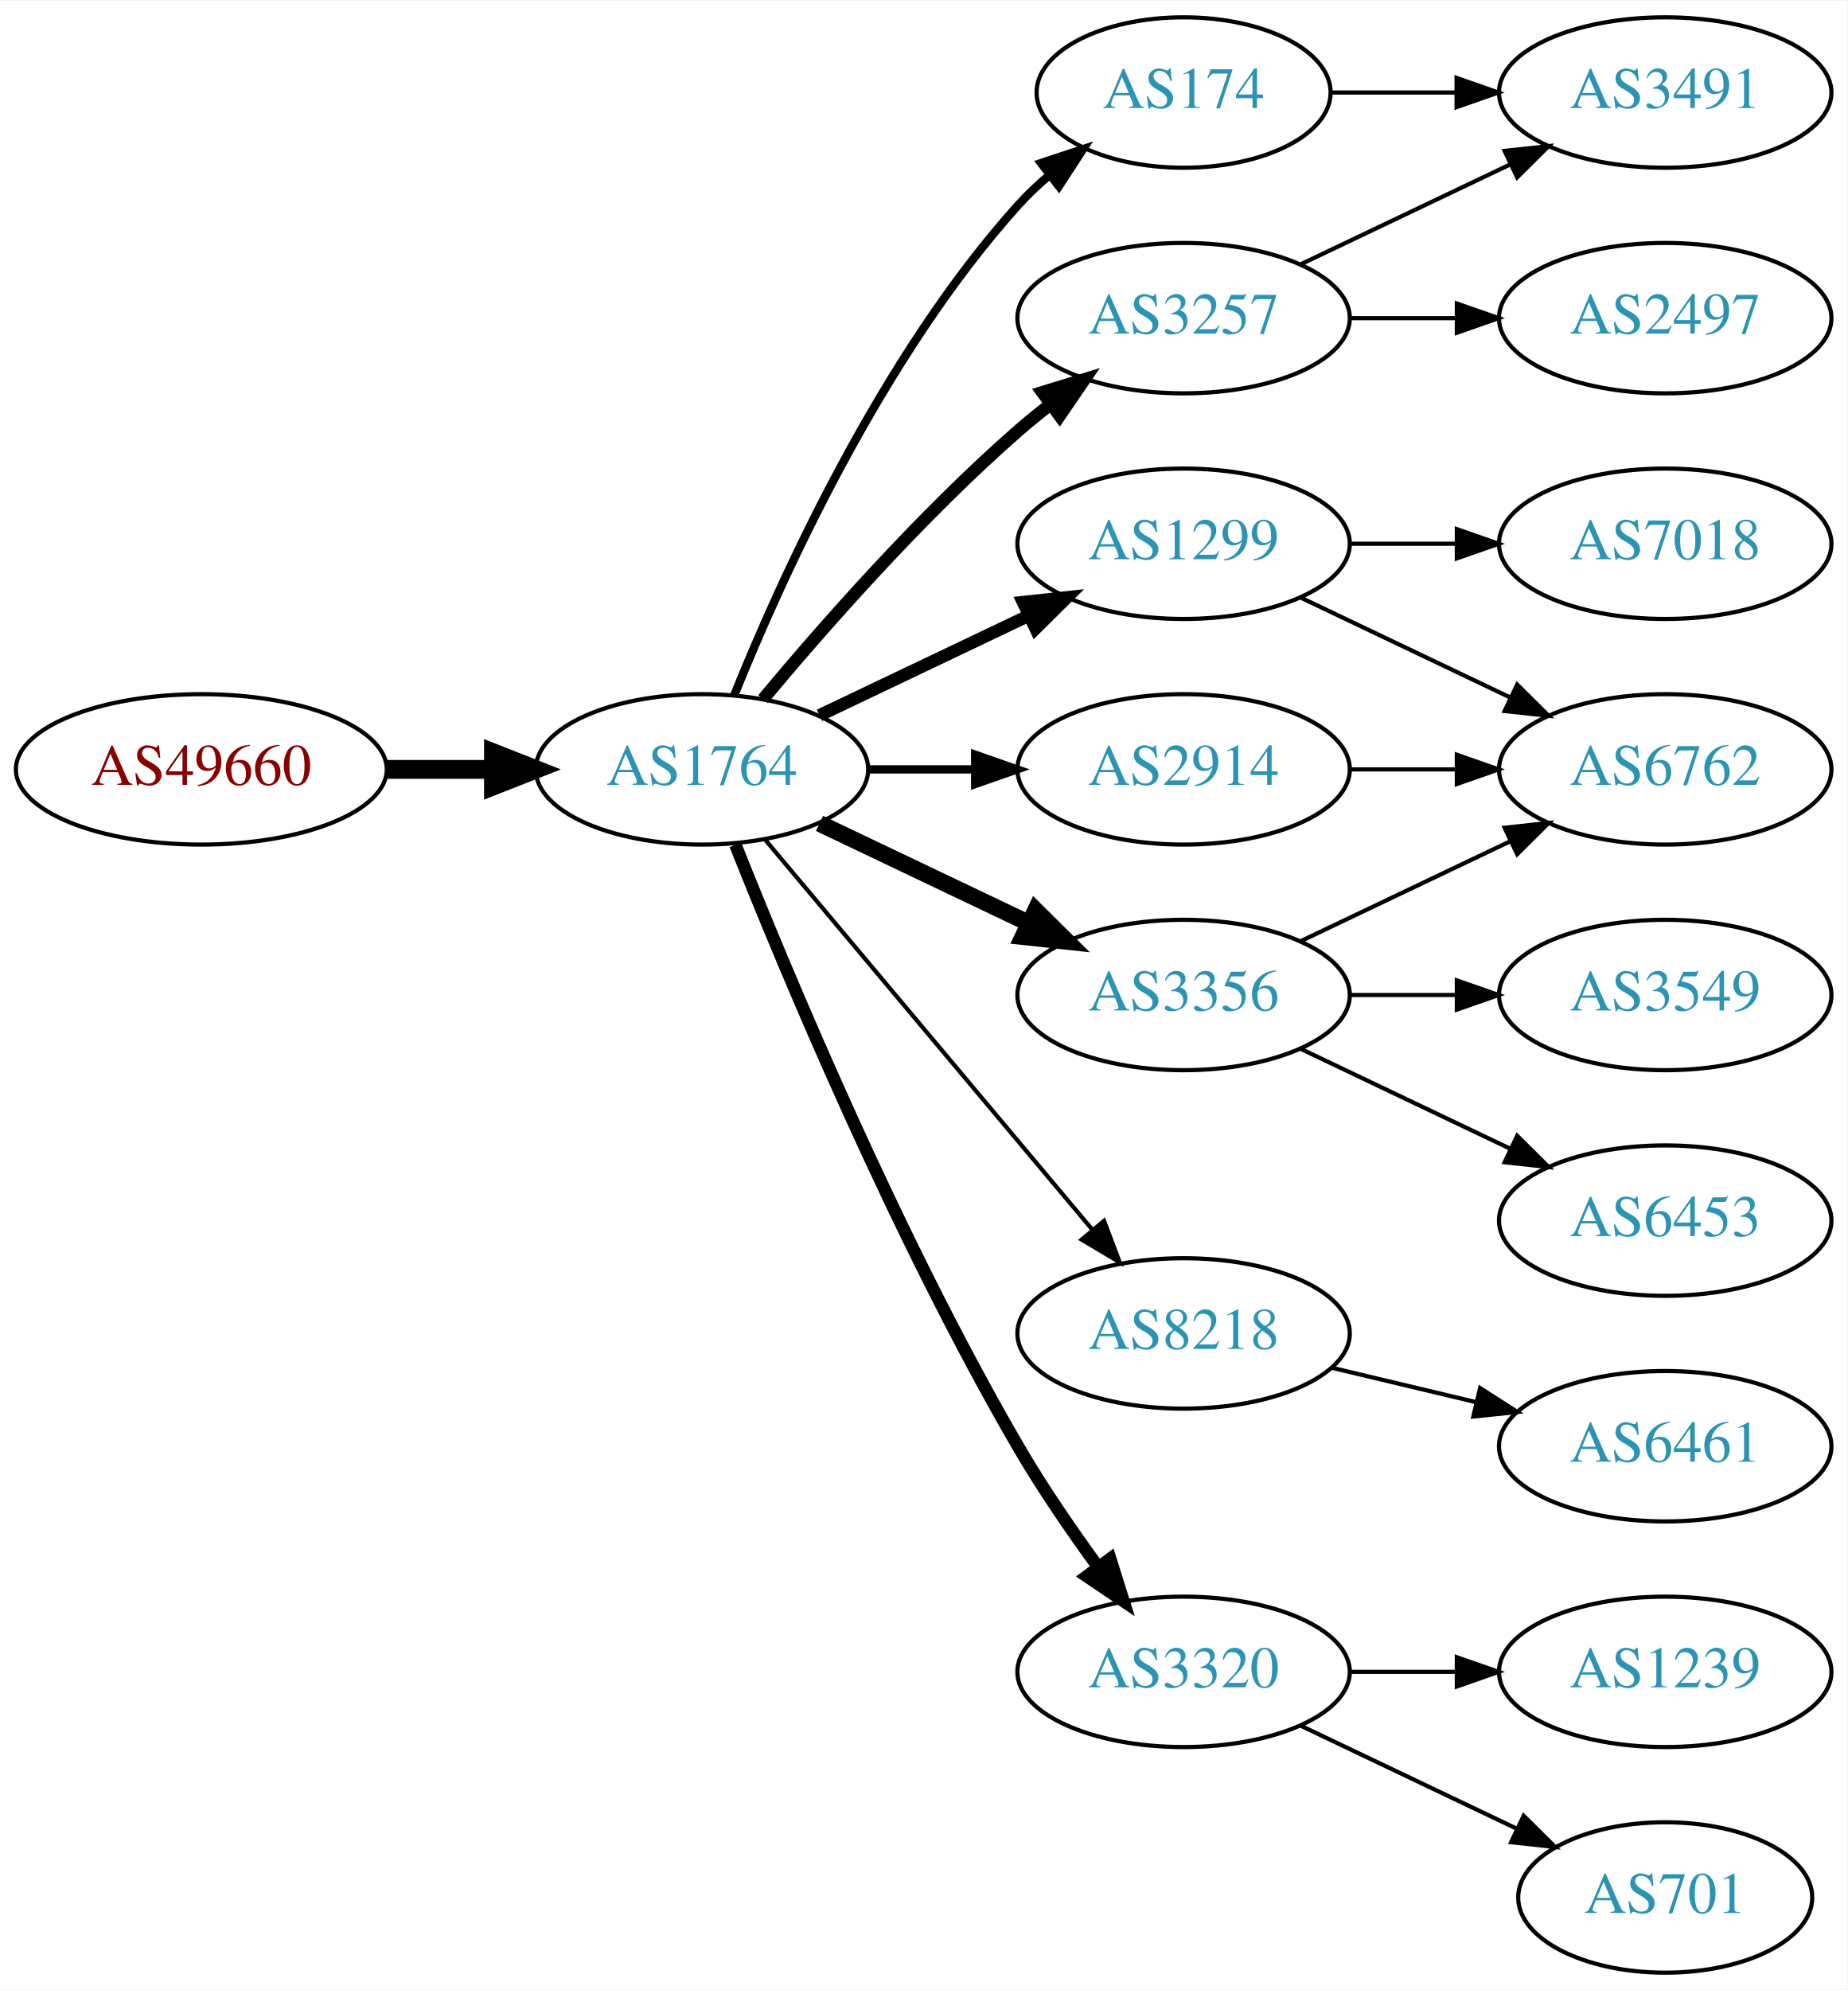
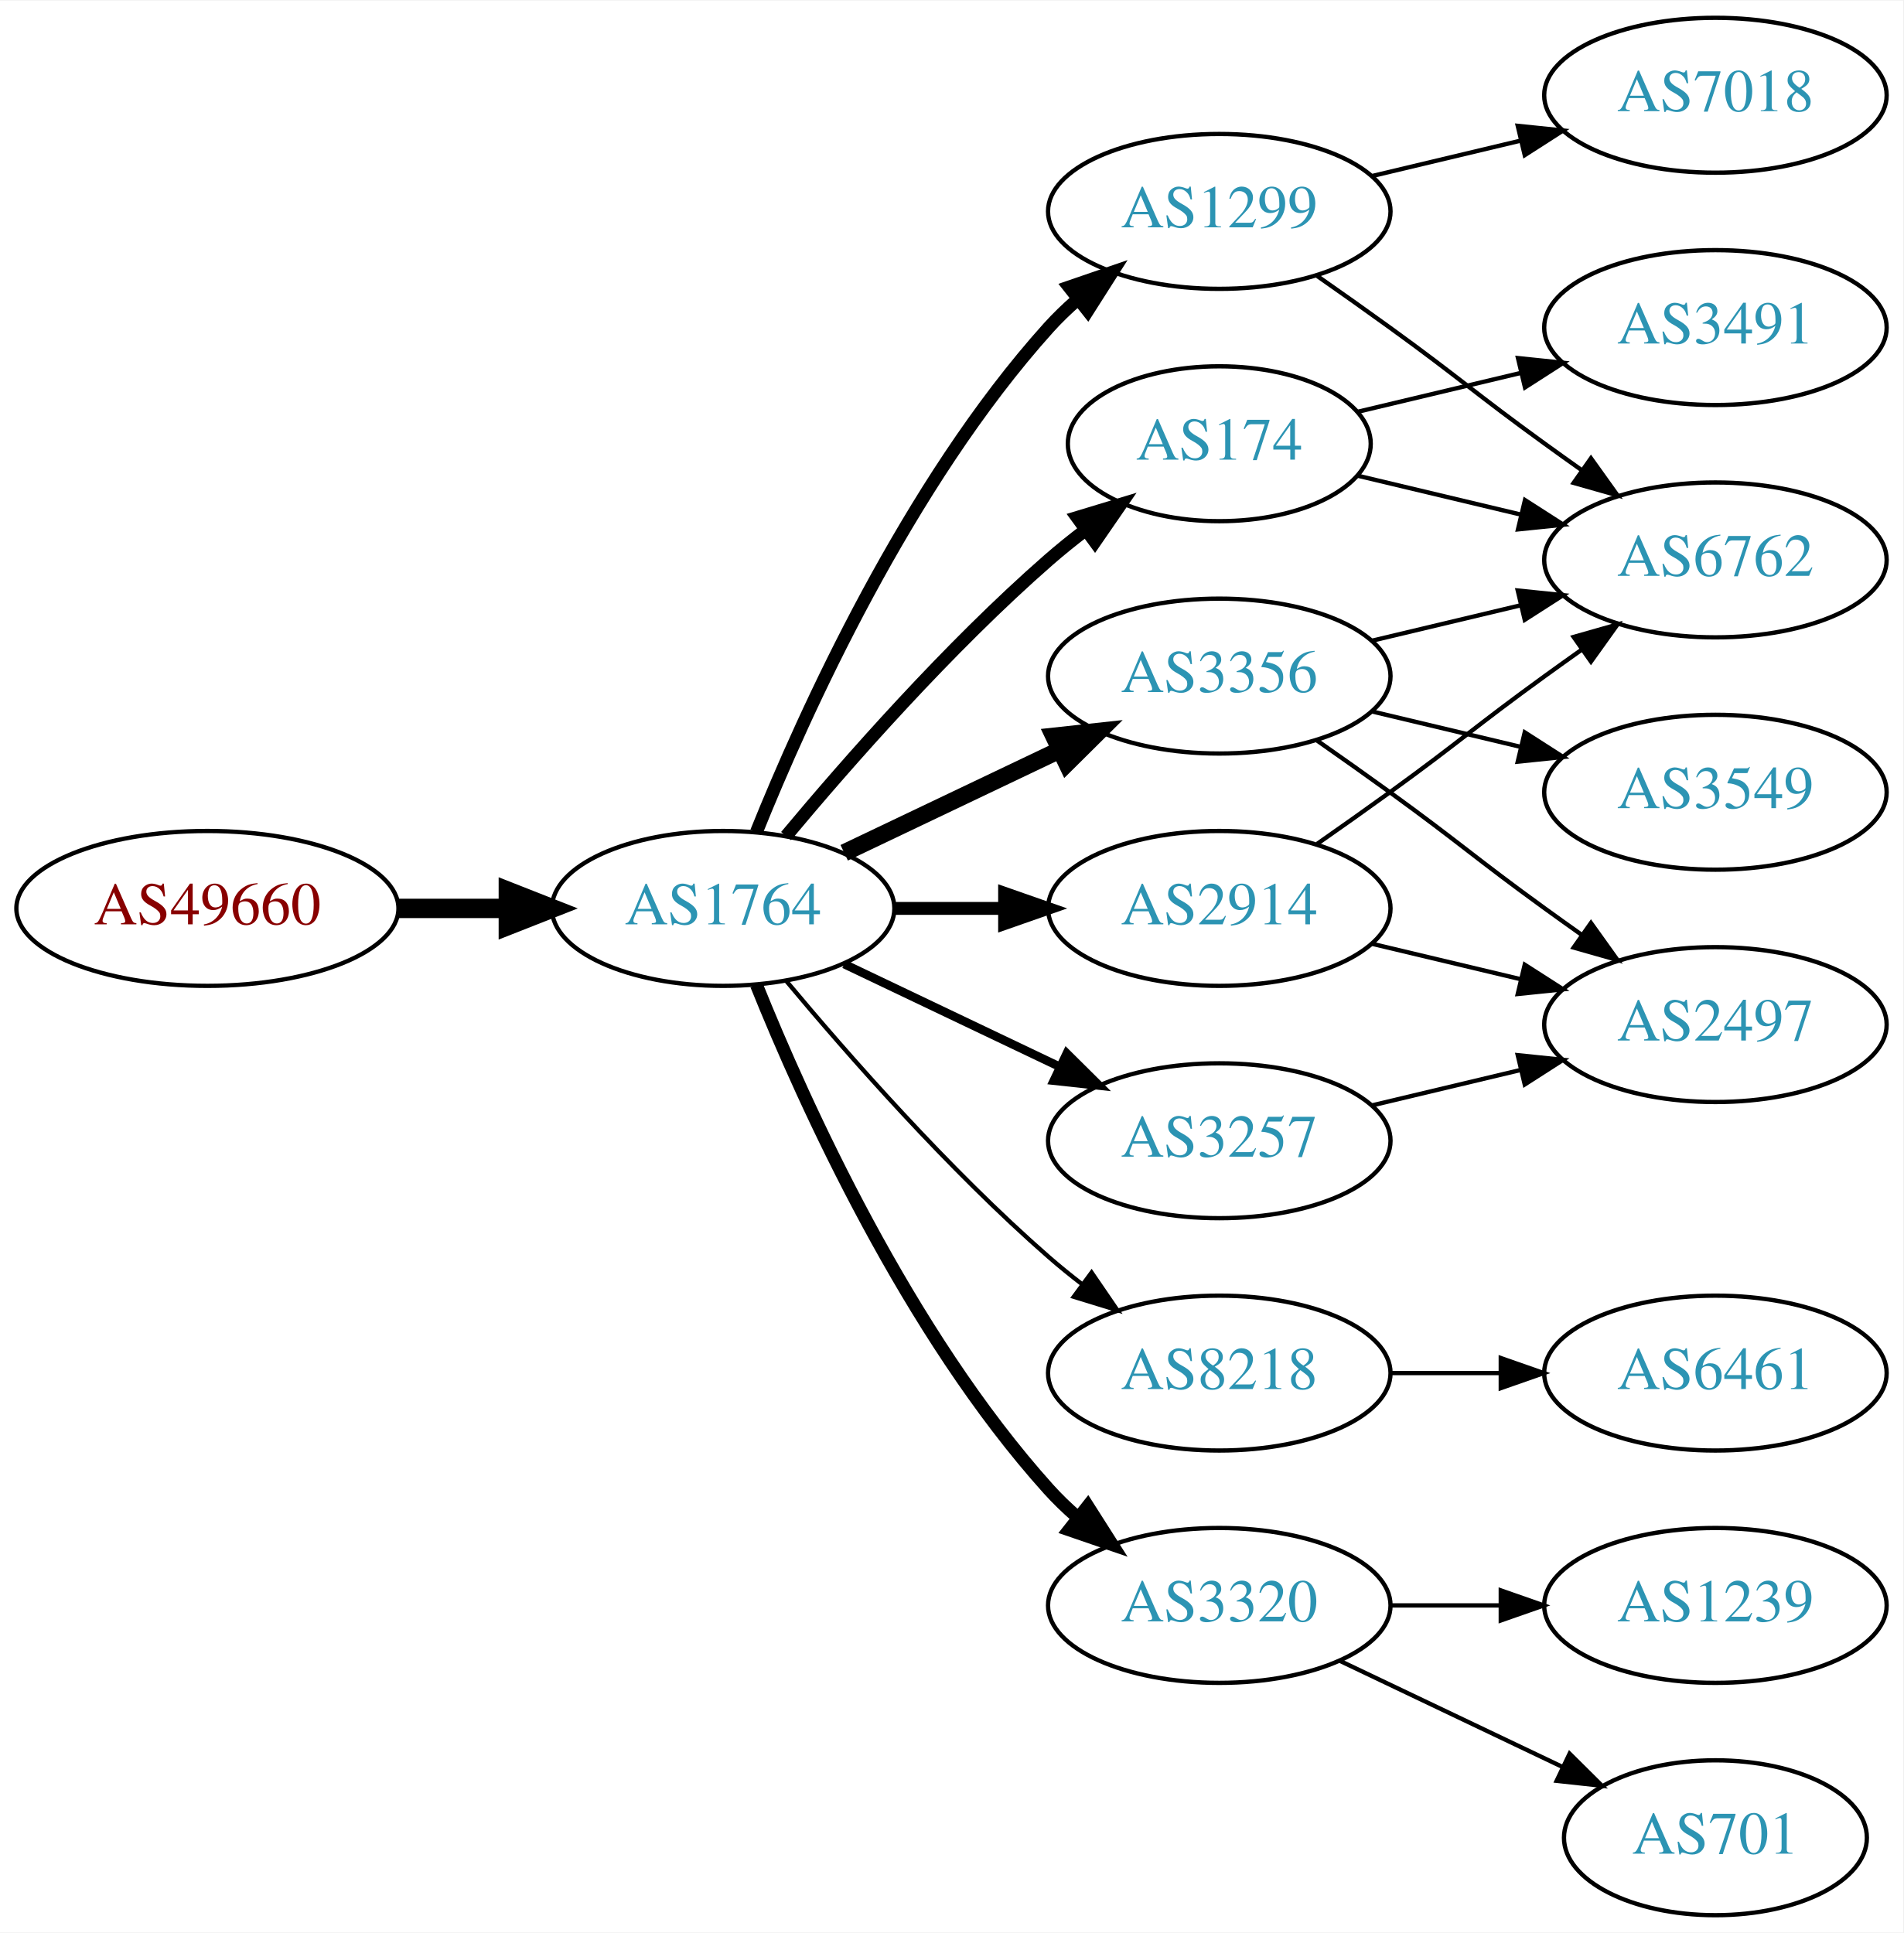
- <svg xmlns="http://www.w3.org/2000/svg" xmlns:xlink="http://www.w3.org/1999/xlink" width="442pt" height="476pt" viewBox="0.00 0.00 442.27 476.00">
-   <g id="graph0" class="graph" transform="scale(1 1) rotate(0) translate(4 472)">
-     <polygon fill="white" stroke="none" points="-4,4 -4,-472 438.271,-472 438.271,4 -4,4" />
+ <svg xmlns="http://www.w3.org/2000/svg" xmlns:xlink="http://www.w3.org/1999/xlink" width="442pt" height="449pt" viewBox="0.00 0.00 442.27 449.00">
+   <g id="graph0" class="graph" transform="scale(1 1) rotate(0) translate(4 445)">
+     <polygon fill="white" stroke="none" points="-4,4 -4,-445 438.271,-445 438.271,4 -4,4" />
    <g id="node1" class="node">
      <g id="a_node1">
        <a xlink:href="/asn/49660" xlink:title="AS49660 ~ FH Campus Wien [AT]">
-           <ellipse fill="#ffffff" stroke="black" cx="44.196" cy="-288" rx="44.393" ry="18" />
-           <text text-anchor="middle" x="44.196" y="-284.3" font-family="Times,serif" font-size="14.00" fill="#880000">AS49660</text>
+           <ellipse fill="#ffffff" stroke="black" cx="44.196" cy="-234" rx="44.393" ry="18" />
+           <text text-anchor="middle" x="44.196" y="-230.3" font-family="Times,serif" font-size="14.00" fill="#880000">AS49660</text>
        </a>
      </g>
    </g>
    <g id="node2" class="node">
      <g id="a_node2">
        <a xlink:href="/asn/1764" xlink:title="AS1764 ~ NEXTLAYER-AS [AT]">
-           <ellipse fill="#ffffff" stroke="black" cx="164.039" cy="-288" rx="39.794" ry="18" />
-           <text text-anchor="middle" x="164.039" y="-284.3" font-family="Times,serif" font-size="14.00" fill="#2c94b3">AS1764</text>
+           <ellipse fill="#ffffff" stroke="black" cx="164.039" cy="-234" rx="39.794" ry="18" />
+           <text text-anchor="middle" x="164.039" y="-230.3" font-family="Times,serif" font-size="14.00" fill="#2c94b3">AS1764</text>
        </a>
      </g>
    </g>
    <g id="edge1" class="edge">
-       <path fill="none" stroke="black" stroke-width="4.5" d="M88.407,-288C96.72,-288 105.482,-288 113.965,-288" />
-       <polygon fill="black" stroke="black" stroke-width="4.5" points="114.123,-291.938 124.123,-288 114.123,-284.063 114.123,-291.938" />
+       <path fill="none" stroke="black" stroke-width="4.5" d="M88.407,-234C96.72,-234 105.482,-234 113.965,-234" />
+       <polygon fill="black" stroke="black" stroke-width="4.5" points="114.123,-237.938 124.123,-234 114.123,-230.063 114.123,-237.938" />
    </g>
    <g id="node3" class="node">
      <g id="a_node3">
-         <a xlink:href="/asn/3257" xlink:title="AS3257 ~ GTT [DE]">
+         <a xlink:href="/asn/1299" xlink:title="AS1299 ~ Telia Carrier [EU]">
          <ellipse fill="#ffffff" stroke="black" cx="279.332" cy="-396" rx="39.794" ry="18" />
-           <text text-anchor="middle" x="279.332" y="-392.3" font-family="Times,serif" font-size="14.00" fill="#2c94b3">AS3257</text>
+           <text text-anchor="middle" x="279.332" y="-392.3" font-family="Times,serif" font-size="14.00" fill="#2c94b3">AS1299</text>
        </a>
      </g>
    </g>
    <g id="edge2" class="edge">
-       <path fill="none" stroke="black" stroke-width="3" d="M178.669,-304.817C192.951,-321.929 216.498,-348.745 239.685,-369 242.151,-371.154 244.789,-373.294 247.487,-375.372" />
-       <polygon fill="black" stroke="black" stroke-width="3" points="245.512,-378.264 255.641,-381.37 249.66,-372.625 245.512,-378.264" />
+       <path fill="none" stroke="black" stroke-width="3" d="M171.786,-251.787C182.837,-279.243 206.891,-332.578 239.685,-369 241.688,-371.224 243.906,-373.363 246.239,-375.397" />
+       <polygon fill="black" stroke="black" stroke-width="3" points="244.437,-378.433 254.458,-381.873 248.769,-372.935 244.437,-378.433" />
    </g>
    <g id="node4" class="node">
      <g id="a_node4">
-         <a xlink:href="/asn/1299" xlink:title="AS1299 ~ Telia Carrier [EU]">
-           <ellipse fill="#ffffff" stroke="black" cx="279.332" cy="-342" rx="39.794" ry="18" />
-           <text text-anchor="middle" x="279.332" y="-338.3" font-family="Times,serif" font-size="14.00" fill="#2c94b3">AS1299</text>
+         <a xlink:href="/asn/2914" xlink:title="AS2914 ~ NTT America, Inc. [US]">
+           <ellipse fill="#ffffff" stroke="black" cx="279.332" cy="-234" rx="39.794" ry="18" />
+           <text text-anchor="middle" x="279.332" y="-230.3" font-family="Times,serif" font-size="14.00" fill="#2c94b3">AS2914</text>
        </a>
      </g>
    </g>
    <g id="edge3" class="edge">
-       <path fill="none" stroke="black" stroke-width="3" d="M192.175,-300.934C207.169,-308.081 225.99,-317.052 242.213,-324.785" />
-       <polygon fill="black" stroke="black" stroke-width="3" points="240.884,-328.028 251.417,-329.171 243.895,-321.709 240.884,-328.028" />
+       <path fill="none" stroke="black" stroke-width="3" d="M203.711,-234C211.914,-234 220.678,-234 229.21,-234" />
+       <polygon fill="black" stroke="black" stroke-width="3" points="229.449,-237.5 239.449,-234 229.449,-230.5 229.449,-237.5" />
    </g>
    <g id="node5" class="node">
      <g id="a_node5">
        <a xlink:href="/asn/174" xlink:title="AS174 ~ Cogent Communications [US]">
-           <ellipse fill="#ffffff" stroke="black" cx="279.332" cy="-450" rx="35.194" ry="18" />
-           <text text-anchor="middle" x="279.332" y="-446.3" font-family="Times,serif" font-size="14.00" fill="#2c94b3">AS174</text>
+           <ellipse fill="#ffffff" stroke="black" cx="279.332" cy="-342" rx="35.194" ry="18" />
+           <text text-anchor="middle" x="279.332" y="-338.3" font-family="Times,serif" font-size="14.00" fill="#2c94b3">AS174</text>
        </a>
      </g>
    </g>
    <g id="edge4" class="edge">
-       <path fill="none" stroke="black" stroke-width="2" d="M171.786,-305.787C182.837,-333.243 206.891,-386.578 239.685,-423 242.001,-425.572 244.606,-428.03 247.341,-430.343" />
-       <polygon fill="black" stroke="black" stroke-width="2" points="245.207,-433.117 255.264,-436.448 249.479,-427.572 245.207,-433.117" />
+       <path fill="none" stroke="black" stroke-width="3" d="M178.669,-250.817C192.951,-267.929 216.498,-294.745 239.685,-315 242.355,-317.332 245.228,-319.648 248.158,-321.886" />
+       <polygon fill="black" stroke="black" stroke-width="3" points="246.309,-324.87 256.449,-327.939 250.436,-319.216 246.309,-324.87" />
    </g>
    <g id="node6" class="node">
      <g id="a_node6">
-         <a xlink:href="/asn/2914" xlink:title="AS2914 ~ NTT America, Inc. [US]">
+         <a xlink:href="/asn/3356" xlink:title="AS3356 ~ Level 3 Parent, LLC [US]">
          <ellipse fill="#ffffff" stroke="black" cx="279.332" cy="-288" rx="39.794" ry="18" />
-           <text text-anchor="middle" x="279.332" y="-284.3" font-family="Times,serif" font-size="14.00" fill="#2c94b3">AS2914</text>
+           <text text-anchor="middle" x="279.332" y="-284.3" font-family="Times,serif" font-size="14.00" fill="#2c94b3">AS3356</text>
        </a>
      </g>
    </g>
    <g id="edge5" class="edge">
-       <path fill="none" stroke="black" stroke-width="2" d="M203.711,-288C211.914,-288 220.678,-288 229.21,-288" />
-       <polygon fill="black" stroke="black" stroke-width="2" points="229.449,-291.5 239.449,-288 229.449,-284.5 229.449,-291.5" />
+       <path fill="none" stroke="black" stroke-width="4" d="M192.175,-246.934C207.169,-254.081 225.99,-263.052 242.213,-270.785" />
+       <polygon fill="black" stroke="black" stroke-width="4" points="240.884,-274.028 251.417,-275.171 243.895,-267.709 240.884,-274.028" />
    </g>
    <g id="node7" class="node">
      <g id="a_node7">
        <a xlink:href="/asn/8218" xlink:title="AS8218 ~ legacy Neotelecoms [FR]">
-           <ellipse fill="#ffffff" stroke="black" cx="279.332" cy="-153" rx="39.794" ry="18" />
-           <text text-anchor="middle" x="279.332" y="-149.3" font-family="Times,serif" font-size="14.00" fill="#2c94b3">AS8218</text>
+           <ellipse fill="#ffffff" stroke="black" cx="279.332" cy="-126" rx="39.794" ry="18" />
+           <text text-anchor="middle" x="279.332" y="-122.3" font-family="Times,serif" font-size="14.00" fill="#2c94b3">AS8218</text>
        </a>
      </g>
    </g>
    <g id="edge6" class="edge">
-       <path fill="none" stroke="black" d="M179.158,-271.175C198.833,-247.731 234.637,-205.066 257.415,-177.924" />
-       <polygon fill="black" stroke="black" points="260.287,-179.947 264.034,-170.037 254.925,-175.447 260.287,-179.947" />
+       <path fill="none" stroke="black" d="M178.669,-217.183C192.951,-200.071 216.498,-173.255 239.685,-153 242.151,-150.846 244.789,-148.706 247.487,-146.628" />
+       <polygon fill="black" stroke="black" points="249.66,-149.375 255.641,-140.63 245.512,-143.736 249.66,-149.375" />
    </g>
    <g id="node8" class="node">
      <g id="a_node8">
-         <a xlink:href="/asn/3356" xlink:title="AS3356 ~ Level 3 Parent, LLC [US]">
-           <ellipse fill="#ffffff" stroke="black" cx="279.332" cy="-234" rx="39.794" ry="18" />
-           <text text-anchor="middle" x="279.332" y="-230.3" font-family="Times,serif" font-size="14.00" fill="#2c94b3">AS3356</text>
+         <a xlink:href="/asn/3257" xlink:title="AS3257 ~ GTT [DE]">
+           <ellipse fill="#ffffff" stroke="black" cx="279.332" cy="-180" rx="39.794" ry="18" />
+           <text text-anchor="middle" x="279.332" y="-176.3" font-family="Times,serif" font-size="14.00" fill="#2c94b3">AS3257</text>
        </a>
      </g>
    </g>
    <g id="edge7" class="edge">
-       <path fill="none" stroke="black" stroke-width="4" d="M192.175,-275.066C207.169,-267.919 225.99,-258.948 242.213,-251.215" />
-       <polygon fill="black" stroke="black" stroke-width="4" points="243.895,-254.291 251.417,-246.829 240.884,-247.972 243.895,-254.291" />
+       <path fill="none" stroke="black" stroke-width="2" d="M192.175,-221.066C207.169,-213.919 225.99,-204.948 242.213,-197.215" />
+       <polygon fill="black" stroke="black" stroke-width="2" points="243.895,-200.291 251.417,-192.829 240.884,-193.972 243.895,-200.291" />
    </g>
    <g id="node9" class="node">
      <g id="a_node9">
        <a xlink:href="/asn/3320" xlink:title="AS3320 ~ DTAG [DE]">
          <ellipse fill="#ffffff" stroke="black" cx="279.332" cy="-72" rx="39.794" ry="18" />
          <text text-anchor="middle" x="279.332" y="-68.3" font-family="Times,serif" font-size="14.00" fill="#2c94b3">AS3320</text>
        </a>
      </g>
    </g>
    <g id="edge8" class="edge">
-       <path fill="none" stroke="black" stroke-width="3" d="M172.042,-269.949C184.169,-239.43 210.587,-176.067 239.685,-126 245.392,-116.181 252.43,-105.922 258.929,-97.016" />
-       <polygon fill="black" stroke="black" stroke-width="3" points="261.77,-99.061 264.934,-88.95 256.155,-94.881 261.77,-99.061" />
-     </g>
-     <g id="node12" class="node">
-       <g id="a_node12">
-         <a xlink:href="/asn/3491" xlink:title="AS3491 ~ PCCW Global, Inc. [US]">
-           <ellipse fill="#ffffff" stroke="black" cx="394.625" cy="-450" rx="39.794" ry="18" />
-           <text text-anchor="middle" x="394.625" y="-446.3" font-family="Times,serif" font-size="14.00" fill="#2c94b3">AS3491</text>
-         </a>
-       </g>
-     </g>
-     <g id="edge11" class="edge">
-       <path fill="none" stroke="black" d="M307.468,-408.934C322.462,-416.081 341.283,-425.052 357.506,-432.785" />
-       <polygon fill="black" stroke="black" points="356.177,-436.028 366.71,-437.171 359.188,-429.709 356.177,-436.028" />
-     </g>
-     <g id="node13" class="node">
-       <g id="a_node13">
-         <a xlink:href="/asn/2497" xlink:title="AS2497 ~ Internet Initiative Japan Inc. [JP]">
-           <ellipse fill="#ffffff" stroke="black" cx="394.625" cy="-396" rx="39.794" ry="18" />
-           <text text-anchor="middle" x="394.625" y="-392.3" font-family="Times,serif" font-size="14.00" fill="#2c94b3">AS2497</text>
-         </a>
-       </g>
-     </g>
-     <g id="edge12" class="edge">
-       <path fill="none" stroke="black" d="M319.004,-396C327.207,-396 335.971,-396 344.503,-396" />
-       <polygon fill="black" stroke="black" points="344.742,-399.5 354.742,-396 344.742,-392.5 344.742,-399.5" />
+       <path fill="none" stroke="black" stroke-width="3" d="M171.786,-216.213C182.837,-188.757 206.891,-135.422 239.685,-99 241.688,-96.776 243.906,-94.637 246.239,-92.603" />
+       <polygon fill="black" stroke="black" stroke-width="3" points="248.769,-95.065 254.458,-86.127 244.437,-89.567 248.769,-95.065" />
    </g>
    <g id="node10" class="node">
      <g id="a_node10">
        <a xlink:href="/asn/7018" xlink:title="AS7018 ~ AT&amp;T Services, Inc. [US]">
-           <ellipse fill="#ffffff" stroke="black" cx="394.625" cy="-342" rx="39.794" ry="18" />
-           <text text-anchor="middle" x="394.625" y="-338.3" font-family="Times,serif" font-size="14.00" fill="#2c94b3">AS7018</text>
+           <ellipse fill="#ffffff" stroke="black" cx="394.625" cy="-423" rx="39.794" ry="18" />
+           <text text-anchor="middle" x="394.625" y="-419.3" font-family="Times,serif" font-size="14.00" fill="#2c94b3">AS7018</text>
        </a>
      </g>
    </g>
    <g id="edge9" class="edge">
-       <path fill="none" stroke="black" d="M319.004,-342C327.207,-342 335.971,-342 344.503,-342" />
-       <polygon fill="black" stroke="black" points="344.742,-345.5 354.742,-342 344.742,-338.5 344.742,-345.5" />
+       <path fill="none" stroke="black" d="M314.939,-404.248C325.81,-406.838 337.964,-409.735 349.407,-412.462" />
+       <polygon fill="black" stroke="black" points="348.69,-415.889 359.229,-414.803 350.313,-409.08 348.69,-415.889" />
    </g>
    <g id="node11" class="node">
      <g id="a_node11">
        <a xlink:href="/asn/6762" xlink:title="AS6762 ~ TELECOM ITALIA SPARKLE S.p.A. [IT]">
-           <ellipse fill="#ffffff" stroke="black" cx="394.625" cy="-288" rx="39.794" ry="18" />
-           <text text-anchor="middle" x="394.625" y="-284.3" font-family="Times,serif" font-size="14.00" fill="#2c94b3">AS6762</text>
+           <ellipse fill="#ffffff" stroke="black" cx="394.625" cy="-315" rx="39.794" ry="18" />
+           <text text-anchor="middle" x="394.625" y="-311.3" font-family="Times,serif" font-size="14.00" fill="#2c94b3">AS6762</text>
        </a>
      </g>
    </g>
    <g id="edge10" class="edge">
-       <path fill="none" stroke="black" d="M307.468,-329.066C322.462,-321.919 341.283,-312.948 357.506,-305.215" />
-       <polygon fill="black" stroke="black" points="359.188,-308.291 366.71,-300.829 356.177,-301.972 359.188,-308.291" />
+       <path fill="none" stroke="black" d="M302.089,-380.991C307.623,-377.121 313.542,-372.936 318.978,-369 335.178,-357.271 338.778,-353.729 354.978,-342 357.781,-339.971 360.712,-337.875 363.653,-335.79" />
+       <polygon fill="black" stroke="black" points="365.704,-338.627 371.868,-330.009 361.675,-332.903 365.704,-338.627" />
+     </g>
+     <g id="edge11" class="edge">
+       <path fill="none" stroke="black" d="M302.089,-249.009C307.623,-252.879 313.542,-257.064 318.978,-261 335.178,-272.729 338.778,-276.271 354.978,-288 357.781,-290.029 360.712,-292.125 363.653,-294.21" />
+       <polygon fill="black" stroke="black" points="361.675,-297.097 371.868,-299.991 365.704,-291.373 361.675,-297.097" />
+     </g>
+     <g id="node12" class="node">
+       <g id="a_node12">
+         <a xlink:href="/asn/2497" xlink:title="AS2497 ~ Internet Initiative Japan Inc. [JP]">
+           <ellipse fill="#ffffff" stroke="black" cx="394.625" cy="-207" rx="39.794" ry="18" />
+           <text text-anchor="middle" x="394.625" y="-203.3" font-family="Times,serif" font-size="14.00" fill="#2c94b3">AS2497</text>
+         </a>
+       </g>
+     </g>
+     <g id="edge12" class="edge">
+       <path fill="none" stroke="black" d="M314.939,-225.752C325.81,-223.162 337.964,-220.265 349.407,-217.538" />
+       <polygon fill="black" stroke="black" points="350.313,-220.92 359.229,-215.197 348.69,-214.111 350.313,-220.92" />
+     </g>
+     <g id="edge14" class="edge">
+       <path fill="none" stroke="black" d="M311.589,-334.551C323.269,-331.767 336.765,-328.551 349.394,-325.541" />
+       <polygon fill="black" stroke="black" points="350.37,-328.907 359.286,-323.184 348.747,-322.097 350.37,-328.907" />
+     </g>
+     <g id="node13" class="node">
+       <g id="a_node13">
+         <a xlink:href="/asn/3491" xlink:title="AS3491 ~ PCCW Global, Inc. [US]">
+           <ellipse fill="#ffffff" stroke="black" cx="394.625" cy="-369" rx="39.794" ry="18" />
+           <text text-anchor="middle" x="394.625" y="-365.3" font-family="Times,serif" font-size="14.00" fill="#2c94b3">AS3491</text>
+         </a>
+       </g>
    </g>
    <g id="edge13" class="edge">
-       <path fill="none" stroke="black" d="M314.631,-450C324.008,-450 334.358,-450 344.393,-450" />
-       <polygon fill="black" stroke="black" points="344.681,-453.5 354.681,-450 344.681,-446.5 344.681,-453.5" />
-     </g>
-     <g id="edge18" class="edge">
-       <path fill="none" stroke="black" d="M319.004,-288C327.207,-288 335.971,-288 344.503,-288" />
-       <polygon fill="black" stroke="black" points="344.742,-291.5 354.742,-288 344.742,-284.5 344.742,-291.5" />
+       <path fill="none" stroke="black" d="M311.589,-349.449C323.269,-352.233 336.765,-355.449 349.394,-358.459" />
+       <polygon fill="black" stroke="black" points="348.747,-361.903 359.286,-360.816 350.37,-355.093 348.747,-361.903" />
+     </g>
+     <g id="edge15" class="edge">
+       <path fill="none" stroke="black" d="M314.939,-296.248C325.81,-298.838 337.964,-301.735 349.407,-304.462" />
+       <polygon fill="black" stroke="black" points="348.69,-307.889 359.229,-306.803 350.313,-301.08 348.69,-307.889" />
+     </g>
+     <g id="edge16" class="edge">
+       <path fill="none" stroke="black" d="M302.089,-272.991C307.623,-269.121 313.542,-264.936 318.978,-261 335.178,-249.271 338.778,-245.729 354.978,-234 357.781,-231.971 360.712,-229.875 363.653,-227.79" />
+       <polygon fill="black" stroke="black" points="365.704,-230.627 371.868,-222.009 361.675,-224.903 365.704,-230.627" />
    </g>
    <g id="node14" class="node">
      <g id="a_node14">
+         <a xlink:href="/asn/3549" xlink:title="AS3549 ~ Level 3 Parent, LLC [US]">
+           <ellipse fill="#ffffff" stroke="black" cx="394.625" cy="-261" rx="39.794" ry="18" />
+           <text text-anchor="middle" x="394.625" y="-257.3" font-family="Times,serif" font-size="14.00" fill="#2c94b3">AS3549</text>
+         </a>
+       </g>
+     </g>
+     <g id="edge17" class="edge">
+       <path fill="none" stroke="black" d="M314.939,-279.752C325.81,-277.162 337.964,-274.265 349.407,-271.538" />
+       <polygon fill="black" stroke="black" points="350.313,-274.92 359.229,-269.197 348.69,-268.111 350.313,-274.92" />
+     </g>
+     <g id="node15" class="node">
+       <g id="a_node15">
        <a xlink:href="/asn/6461" xlink:title="AS6461 ~ Zayo Bandwidth [US]">
          <ellipse fill="#ffffff" stroke="black" cx="394.625" cy="-126" rx="39.794" ry="18" />
          <text text-anchor="middle" x="394.625" y="-122.3" font-family="Times,serif" font-size="14.00" fill="#2c94b3">AS6461</text>
        </a>
      </g>
    </g>
-     <g id="edge14" class="edge">
-       <path fill="none" stroke="black" d="M314.939,-144.752C325.81,-142.162 337.964,-139.265 349.407,-136.538" />
-       <polygon fill="black" stroke="black" points="350.313,-139.92 359.229,-134.197 348.69,-133.111 350.313,-139.92" />
-     </g>
-     <g id="edge17" class="edge">
-       <path fill="none" stroke="black" d="M307.468,-246.934C322.462,-254.081 341.283,-263.052 357.506,-270.785" />
-       <polygon fill="black" stroke="black" points="356.177,-274.028 366.71,-275.171 359.188,-267.709 356.177,-274.028" />
-     </g>
-     <g id="node15" class="node">
-       <g id="a_node15">
-         <a xlink:href="/asn/3549" xlink:title="AS3549 ~ Level 3 Parent, LLC [US]">
-           <ellipse fill="#ffffff" stroke="black" cx="394.625" cy="-234" rx="39.794" ry="18" />
-           <text text-anchor="middle" x="394.625" y="-230.3" font-family="Times,serif" font-size="14.00" fill="#2c94b3">AS3549</text>
-         </a>
-       </g>
-     </g>
-     <g id="edge15" class="edge">
-       <path fill="none" stroke="black" d="M319.004,-234C327.207,-234 335.971,-234 344.503,-234" />
-       <polygon fill="black" stroke="black" points="344.742,-237.5 354.742,-234 344.742,-230.5 344.742,-237.5" />
+     <g id="edge18" class="edge">
+       <path fill="none" stroke="black" d="M319.004,-126C327.207,-126 335.971,-126 344.503,-126" />
+       <polygon fill="black" stroke="black" points="344.742,-129.5 354.742,-126 344.742,-122.5 344.742,-129.5" />
+     </g>
+     <g id="edge19" class="edge">
+       <path fill="none" stroke="black" d="M314.939,-188.248C325.81,-190.838 337.964,-193.735 349.407,-196.462" />
+       <polygon fill="black" stroke="black" points="348.69,-199.889 359.229,-198.803 350.313,-193.08 348.69,-199.889" />
    </g>
    <g id="node16" class="node">
      <g id="a_node16">
-         <a xlink:href="/asn/6453" xlink:title="AS6453 ~ TATA COMMUNICATIONS (AMERICA) INC [US]">
-           <ellipse fill="#ffffff" stroke="black" cx="394.625" cy="-180" rx="39.794" ry="18" />
-           <text text-anchor="middle" x="394.625" y="-176.3" font-family="Times,serif" font-size="14.00" fill="#2c94b3">AS6453</text>
-         </a>
-       </g>
-     </g>
-     <g id="edge16" class="edge">
-       <path fill="none" stroke="black" d="M307.468,-221.066C322.462,-213.919 341.283,-204.948 357.506,-197.215" />
-       <polygon fill="black" stroke="black" points="359.188,-200.291 366.71,-192.829 356.177,-193.972 359.188,-200.291" />
-     </g>
-     <g id="node17" class="node">
-       <g id="a_node17">
        <a xlink:href="/asn/1239" xlink:title="AS1239 ~ Sprint [US]">
          <ellipse fill="#ffffff" stroke="black" cx="394.625" cy="-72" rx="39.794" ry="18" />
          <text text-anchor="middle" x="394.625" y="-68.3" font-family="Times,serif" font-size="14.00" fill="#2c94b3">AS1239</text>
        </a>
      </g>
    </g>
-     <g id="edge19" class="edge">
+     <g id="edge20" class="edge">
      <path fill="none" stroke="black" d="M319.004,-72C327.207,-72 335.971,-72 344.503,-72" />
      <polygon fill="black" stroke="black" points="344.742,-75.5 354.742,-72 344.742,-68.5 344.742,-75.5" />
    </g>
-     <g id="node18" class="node">
-       <g id="a_node18">
+     <g id="node17" class="node">
+       <g id="a_node17">
        <a xlink:href="/asn/701" xlink:title="AS701 ~ UUNET [US]">
          <ellipse fill="#ffffff" stroke="black" cx="394.625" cy="-18" rx="35.194" ry="18" />
          <text text-anchor="middle" x="394.625" y="-14.3" font-family="Times,serif" font-size="14.00" fill="#2c94b3">AS701</text>
        </a>
      </g>
    </g>
-     <g id="edge20" class="edge">
+     <g id="edge21" class="edge">
      <path fill="none" stroke="black" d="M307.468,-59.066C322.9,-51.71 342.385,-42.423 358.92,-34.541" />
      <polygon fill="black" stroke="black" points="360.741,-37.551 368.262,-30.089 357.729,-31.232 360.741,-37.551" />
    </g>
  </g>
</svg>
